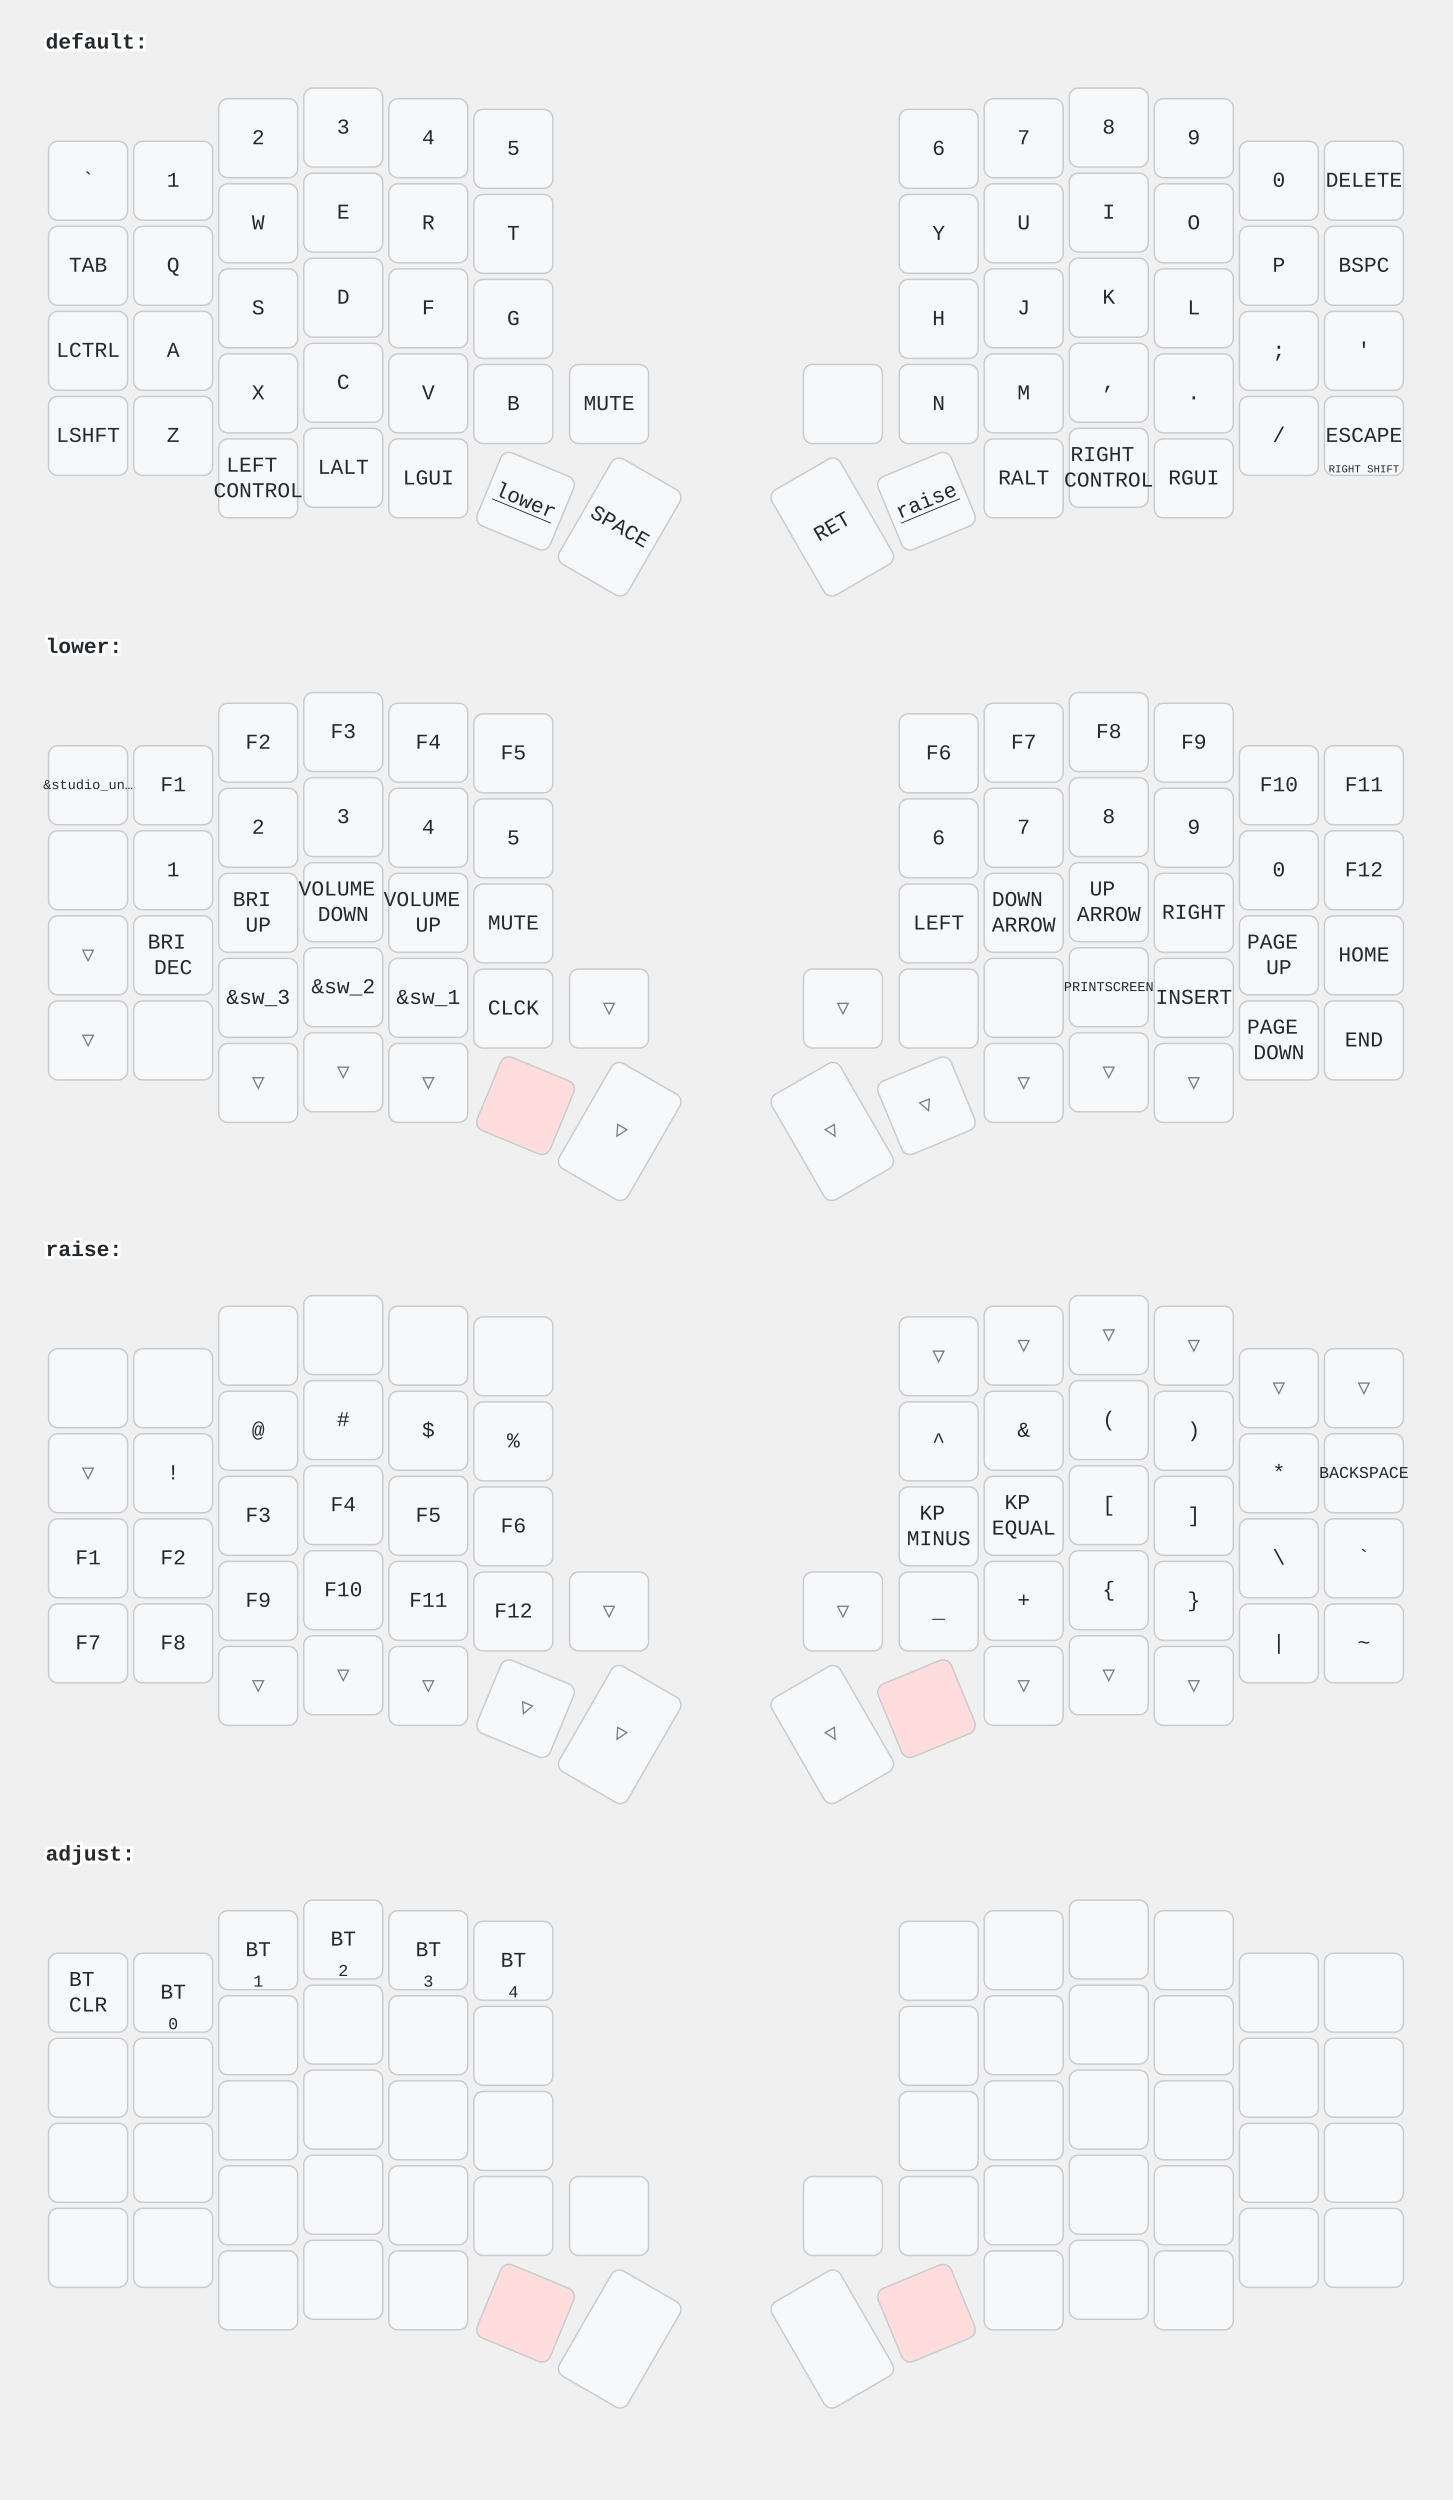
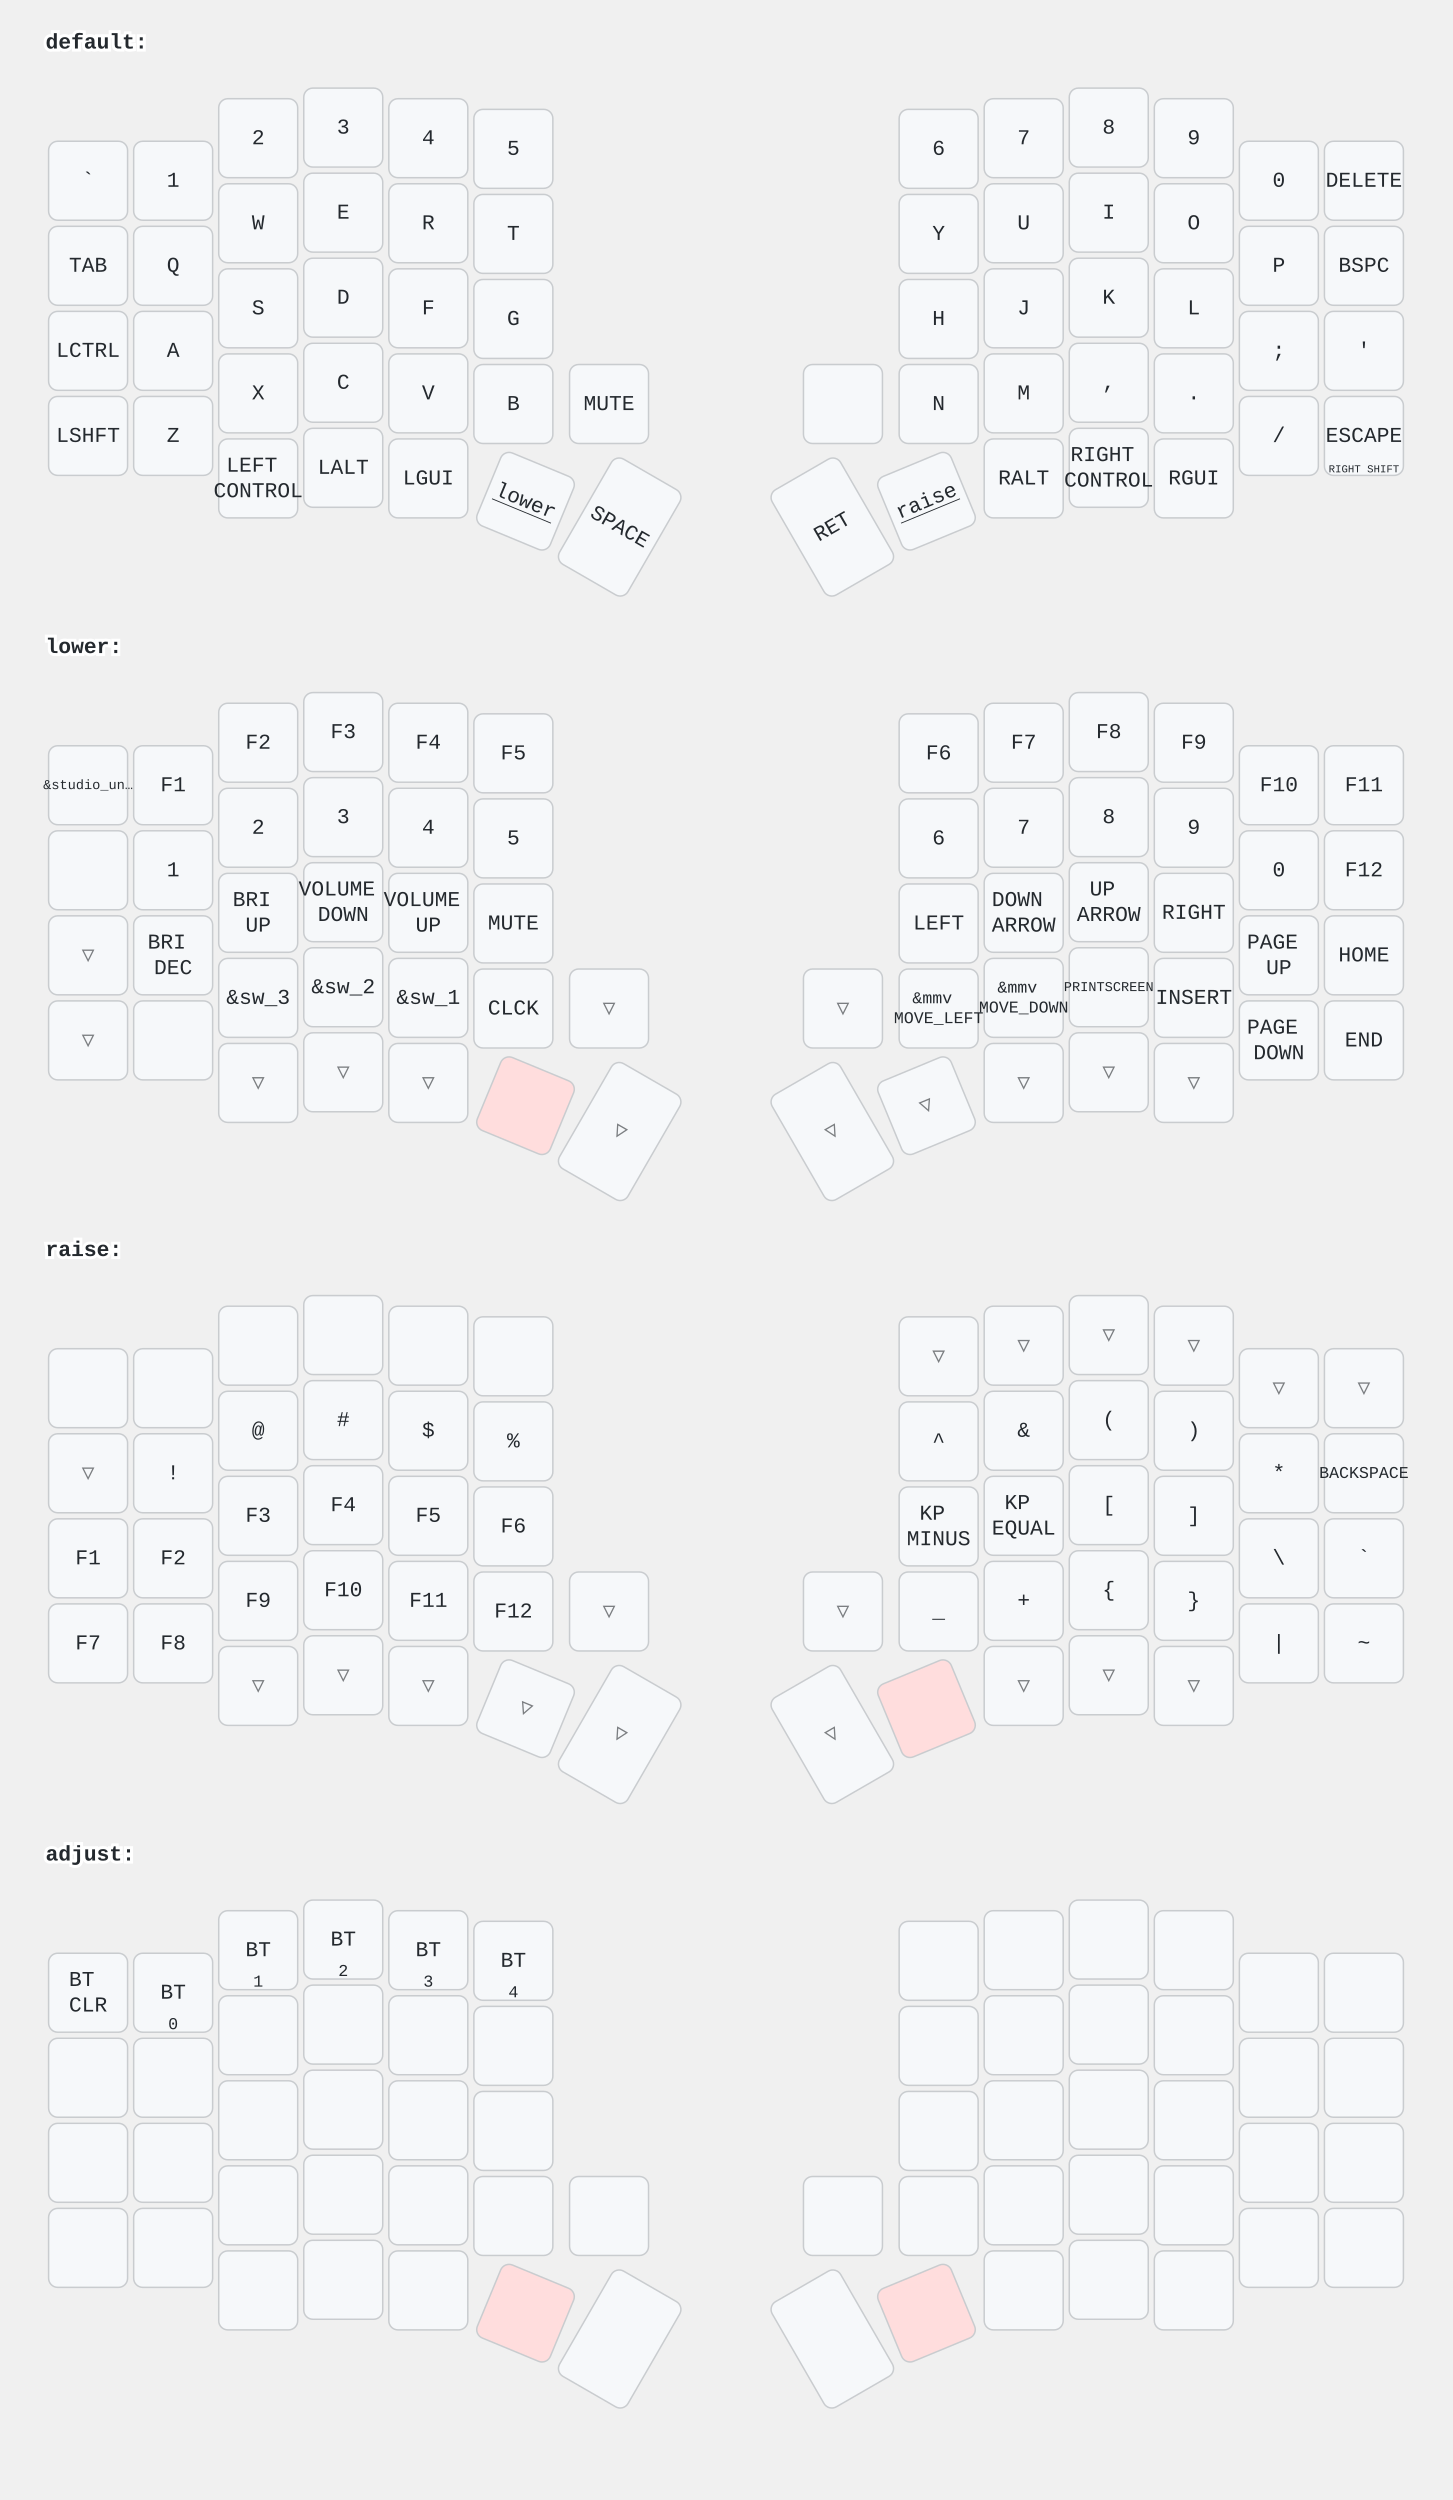
<svg xmlns="http://www.w3.org/2000/svg" width="956" height="1646" viewBox="0 0 956 1646" class="keymap">
  <style>/* inherit to force styles through use tags */
svg path {
    fill: inherit;
}

/* font and background color specifications */
svg.keymap {
    font-family: SFMono-Regular,Consolas,Liberation Mono,Menlo,monospace;
    font-size: 14px;
    font-kerning: normal;
    text-rendering: optimizeLegibility;
    fill: #24292e;
}

/* default key styling */
rect.key {
    fill: #f6f8fa;
}

rect.key, rect.combo {
    stroke: #c9cccf;
    stroke-width: 1;
}

/* default key side styling, only used is draw_key_sides is set */
rect.side {
    filter: brightness(90%);
}

/* color accent for combo boxes */
rect.combo, rect.combo-separate {
    fill: #cdf;
}

/* color accent for held keys */
rect.held, rect.combo.held {
    fill: #fdd;
}

/* color accent for ghost (optional) keys */
rect.ghost, rect.combo.ghost {
    stroke-dasharray: 4, 4;
    stroke-width: 2;
}

text {
    text-anchor: middle;
    dominant-baseline: middle;
}

/* styling for layer labels */
text.label {
    font-weight: bold;
    text-anchor: start;
    stroke: white;
    stroke-width: 4;
    paint-order: stroke;
}

/* styling for optional footer */
text.footer {
    text-anchor: end;
    dominant-baseline: auto;
    stroke: white;
    stroke-width: 4;
    paint-order: stroke;
}

/* styling for combo tap, and key non-tap label text */
text.combo, text.hold, text.shifted, text.left, text.right {
    font-size: 11px;
}

text.hold {
    text-anchor: middle;
    dominant-baseline: auto;
}

text.shifted {
    text-anchor: middle;
    dominant-baseline: hanging;
}

text.left {
    text-anchor: start;
}

text.right {
    text-anchor: end;
}

text.layer-activator {
    text-decoration: underline;
}

/* styling for hold/shifted label text in combo box */
text.combo.hold, text.combo.shifted, text.combo.left, text.combo.right {
    font-size: 8px;
}

/* lighter symbol for transparent keys */
text.trans {
    fill: #7b7e81;
}

/* styling for combo dendrons */
path.combo {
    stroke-width: 1;
    stroke: gray;
    fill: none;
}

/* Start Tabler Icons Cleanup */
/* cannot use height/width with glyphs */
.icon-tabler &gt; path {
    fill: inherit;
    stroke: inherit;
    stroke-width: 2;
}
/* hide tabler's default box */
.icon-tabler &gt; path[stroke="none"][fill="none"] {
    visibility: hidden;
}
/* End Tabler Icons Cleanup */
</style>
  <g transform="translate(30, 0)" class="layer-default">
    <text x="0" y="28" class="label" id="default">default:</text>
    <g transform="translate(0, 56)">
      <g transform="translate(28, 63)" class="key keypos-0">
        <rect rx="6" ry="6" x="-26" y="-26" width="52" height="52" class="key" />
        <text x="0" y="0" class="key tap">`</text>
      </g>
      <g transform="translate(84, 63)" class="key keypos-1">
        <rect rx="6" ry="6" x="-26" y="-26" width="52" height="52" class="key" />
        <text x="0" y="0" class="key tap">1</text>
      </g>
      <g transform="translate(140, 35)" class="key keypos-2">
        <rect rx="6" ry="6" x="-26" y="-26" width="52" height="52" class="key" />
        <text x="0" y="0" class="key tap">2</text>
      </g>
      <g transform="translate(196, 28)" class="key keypos-3">
        <rect rx="6" ry="6" x="-26" y="-26" width="52" height="52" class="key" />
        <text x="0" y="0" class="key tap">3</text>
      </g>
      <g transform="translate(252, 35)" class="key keypos-4">
        <rect rx="6" ry="6" x="-26" y="-26" width="52" height="52" class="key" />
        <text x="0" y="0" class="key tap">4</text>
      </g>
      <g transform="translate(308, 42)" class="key keypos-5">
        <rect rx="6" ry="6" x="-26" y="-26" width="52" height="52" class="key" />
        <text x="0" y="0" class="key tap">5</text>
      </g>
      <g transform="translate(588, 42)" class="key keypos-6">
        <rect rx="6" ry="6" x="-26" y="-26" width="52" height="52" class="key" />
        <text x="0" y="0" class="key tap">6</text>
      </g>
      <g transform="translate(644, 35)" class="key keypos-7">
        <rect rx="6" ry="6" x="-26" y="-26" width="52" height="52" class="key" />
        <text x="0" y="0" class="key tap">7</text>
      </g>
      <g transform="translate(700, 28)" class="key keypos-8">
        <rect rx="6" ry="6" x="-26" y="-26" width="52" height="52" class="key" />
        <text x="0" y="0" class="key tap">8</text>
      </g>
      <g transform="translate(756, 35)" class="key keypos-9">
        <rect rx="6" ry="6" x="-26" y="-26" width="52" height="52" class="key" />
        <text x="0" y="0" class="key tap">9</text>
      </g>
      <g transform="translate(812, 63)" class="key keypos-10">
        <rect rx="6" ry="6" x="-26" y="-26" width="52" height="52" class="key" />
        <text x="0" y="0" class="key tap">0</text>
      </g>
      <g transform="translate(868, 63)" class="key keypos-11">
        <rect rx="6" ry="6" x="-26" y="-26" width="52" height="52" class="key" />
        <text x="0" y="0" class="key tap">DELETE</text>
      </g>
      <g transform="translate(28, 119)" class="key keypos-12">
        <rect rx="6" ry="6" x="-26" y="-26" width="52" height="52" class="key" />
        <text x="0" y="0" class="key tap">TAB</text>
      </g>
      <g transform="translate(84, 119)" class="key keypos-13">
        <rect rx="6" ry="6" x="-26" y="-26" width="52" height="52" class="key" />
        <text x="0" y="0" class="key tap">Q</text>
      </g>
      <g transform="translate(140, 91)" class="key keypos-14">
        <rect rx="6" ry="6" x="-26" y="-26" width="52" height="52" class="key" />
        <text x="0" y="0" class="key tap">W</text>
      </g>
      <g transform="translate(196, 84)" class="key keypos-15">
        <rect rx="6" ry="6" x="-26" y="-26" width="52" height="52" class="key" />
        <text x="0" y="0" class="key tap">E</text>
      </g>
      <g transform="translate(252, 91)" class="key keypos-16">
        <rect rx="6" ry="6" x="-26" y="-26" width="52" height="52" class="key" />
        <text x="0" y="0" class="key tap">R</text>
      </g>
      <g transform="translate(308, 98)" class="key keypos-17">
        <rect rx="6" ry="6" x="-26" y="-26" width="52" height="52" class="key" />
        <text x="0" y="0" class="key tap">T</text>
      </g>
      <g transform="translate(588, 98)" class="key keypos-18">
        <rect rx="6" ry="6" x="-26" y="-26" width="52" height="52" class="key" />
        <text x="0" y="0" class="key tap">Y</text>
      </g>
      <g transform="translate(644, 91)" class="key keypos-19">
        <rect rx="6" ry="6" x="-26" y="-26" width="52" height="52" class="key" />
        <text x="0" y="0" class="key tap">U</text>
      </g>
      <g transform="translate(700, 84)" class="key keypos-20">
        <rect rx="6" ry="6" x="-26" y="-26" width="52" height="52" class="key" />
        <text x="0" y="0" class="key tap">I</text>
      </g>
      <g transform="translate(756, 91)" class="key keypos-21">
        <rect rx="6" ry="6" x="-26" y="-26" width="52" height="52" class="key" />
        <text x="0" y="0" class="key tap">O</text>
      </g>
      <g transform="translate(812, 119)" class="key keypos-22">
        <rect rx="6" ry="6" x="-26" y="-26" width="52" height="52" class="key" />
        <text x="0" y="0" class="key tap">P</text>
      </g>
      <g transform="translate(868, 119)" class="key keypos-23">
        <rect rx="6" ry="6" x="-26" y="-26" width="52" height="52" class="key" />
        <text x="0" y="0" class="key tap">BSPC</text>
      </g>
      <g transform="translate(28, 175)" class="key keypos-24">
        <rect rx="6" ry="6" x="-26" y="-26" width="52" height="52" class="key" />
        <text x="0" y="0" class="key tap">LCTRL</text>
      </g>
      <g transform="translate(84, 175)" class="key keypos-25">
        <rect rx="6" ry="6" x="-26" y="-26" width="52" height="52" class="key" />
        <text x="0" y="0" class="key tap">A</text>
      </g>
      <g transform="translate(140, 147)" class="key keypos-26">
        <rect rx="6" ry="6" x="-26" y="-26" width="52" height="52" class="key" />
        <text x="0" y="0" class="key tap">S</text>
      </g>
      <g transform="translate(196, 140)" class="key keypos-27">
        <rect rx="6" ry="6" x="-26" y="-26" width="52" height="52" class="key" />
        <text x="0" y="0" class="key tap">D</text>
      </g>
      <g transform="translate(252, 147)" class="key keypos-28">
        <rect rx="6" ry="6" x="-26" y="-26" width="52" height="52" class="key" />
        <text x="0" y="0" class="key tap">F</text>
      </g>
      <g transform="translate(308, 154)" class="key keypos-29">
        <rect rx="6" ry="6" x="-26" y="-26" width="52" height="52" class="key" />
        <text x="0" y="0" class="key tap">G</text>
      </g>
      <g transform="translate(588, 154)" class="key keypos-30">
        <rect rx="6" ry="6" x="-26" y="-26" width="52" height="52" class="key" />
        <text x="0" y="0" class="key tap">H</text>
      </g>
      <g transform="translate(644, 147)" class="key keypos-31">
        <rect rx="6" ry="6" x="-26" y="-26" width="52" height="52" class="key" />
        <text x="0" y="0" class="key tap">J</text>
      </g>
      <g transform="translate(700, 140)" class="key keypos-32">
        <rect rx="6" ry="6" x="-26" y="-26" width="52" height="52" class="key" />
        <text x="0" y="0" class="key tap">K</text>
      </g>
      <g transform="translate(756, 147)" class="key keypos-33">
        <rect rx="6" ry="6" x="-26" y="-26" width="52" height="52" class="key" />
        <text x="0" y="0" class="key tap">L</text>
      </g>
      <g transform="translate(812, 175)" class="key keypos-34">
        <rect rx="6" ry="6" x="-26" y="-26" width="52" height="52" class="key" />
        <text x="0" y="0" class="key tap">;</text>
      </g>
      <g transform="translate(868, 175)" class="key keypos-35">
        <rect rx="6" ry="6" x="-26" y="-26" width="52" height="52" class="key" />
        <text x="0" y="0" class="key tap">'</text>
      </g>
      <g transform="translate(28, 231)" class="key keypos-36">
        <rect rx="6" ry="6" x="-26" y="-26" width="52" height="52" class="key" />
        <text x="0" y="0" class="key tap">LSHFT</text>
      </g>
      <g transform="translate(84, 231)" class="key keypos-37">
        <rect rx="6" ry="6" x="-26" y="-26" width="52" height="52" class="key" />
        <text x="0" y="0" class="key tap">Z</text>
      </g>
      <g transform="translate(140, 203)" class="key keypos-38">
        <rect rx="6" ry="6" x="-26" y="-26" width="52" height="52" class="key" />
        <text x="0" y="0" class="key tap">X</text>
      </g>
      <g transform="translate(196, 196)" class="key keypos-39">
        <rect rx="6" ry="6" x="-26" y="-26" width="52" height="52" class="key" />
        <text x="0" y="0" class="key tap">C</text>
      </g>
      <g transform="translate(252, 203)" class="key keypos-40">
        <rect rx="6" ry="6" x="-26" y="-26" width="52" height="52" class="key" />
        <text x="0" y="0" class="key tap">V</text>
      </g>
      <g transform="translate(308, 210)" class="key keypos-41">
        <rect rx="6" ry="6" x="-26" y="-26" width="52" height="52" class="key" />
        <text x="0" y="0" class="key tap">B</text>
      </g>
      <g transform="translate(371, 210)" class="key keypos-42">
        <rect rx="6" ry="6" x="-26" y="-26" width="52" height="52" class="key" />
        <text x="0" y="0" class="key tap">MUTE</text>
      </g>
      <g transform="translate(525, 210)" class="key keypos-43">
        <rect rx="6" ry="6" x="-26" y="-26" width="52" height="52" class="key" />
      </g>
      <g transform="translate(588, 210)" class="key keypos-44">
        <rect rx="6" ry="6" x="-26" y="-26" width="52" height="52" class="key" />
        <text x="0" y="0" class="key tap">N</text>
      </g>
      <g transform="translate(644, 203)" class="key keypos-45">
        <rect rx="6" ry="6" x="-26" y="-26" width="52" height="52" class="key" />
        <text x="0" y="0" class="key tap">M</text>
      </g>
      <g transform="translate(700, 196)" class="key keypos-46">
        <rect rx="6" ry="6" x="-26" y="-26" width="52" height="52" class="key" />
        <text x="0" y="0" class="key tap">,</text>
      </g>
      <g transform="translate(756, 203)" class="key keypos-47">
        <rect rx="6" ry="6" x="-26" y="-26" width="52" height="52" class="key" />
        <text x="0" y="0" class="key tap">.</text>
      </g>
      <g transform="translate(812, 231)" class="key keypos-48">
        <rect rx="6" ry="6" x="-26" y="-26" width="52" height="52" class="key" />
        <text x="0" y="0" class="key tap">/</text>
      </g>
      <g transform="translate(868, 231)" class="key keypos-49">
        <rect rx="6" ry="6" x="-26" y="-26" width="52" height="52" class="key" />
        <text x="0" y="0" class="key tap">ESCAPE</text>
        <text x="0" y="24" class="key hold">
          <tspan style="font-size: 64%">RIGHT SHIFT</tspan>
        </text>
      </g>
      <g transform="translate(140, 259)" class="key keypos-50">
        <rect rx="6" ry="6" x="-26" y="-26" width="52" height="52" class="key" />
        <text x="0" y="0" class="key tap">
          <tspan x="0" dy="-0.6em">LEFT</tspan>
          <tspan x="0" dy="1.2em">CONTROL</tspan>
        </text>
      </g>
      <g transform="translate(196, 252)" class="key keypos-51">
        <rect rx="6" ry="6" x="-26" y="-26" width="52" height="52" class="key" />
        <text x="0" y="0" class="key tap">LALT</text>
      </g>
      <g transform="translate(252, 259)" class="key keypos-52">
        <rect rx="6" ry="6" x="-26" y="-26" width="52" height="52" class="key" />
        <text x="0" y="0" class="key tap">LGUI</text>
      </g>
      <g transform="translate(316, 274) rotate(22.5)" class="key keypos-53">
        <rect rx="6" ry="6" x="-26" y="-26" width="52" height="52" class="key" />
        <a href="#lower">
          <text x="0" y="0" class="key tap layer-activator">lower</text>
        </a>
      </g>
      <g transform="translate(378, 291) rotate(30.0)" class="key keypos-54">
        <rect rx="6" ry="6" x="-26" y="-40" width="52" height="80" class="key" />
        <text x="0" y="0" class="key tap">SPACE</text>
      </g>
      <g transform="translate(518, 291) rotate(-30.0)" class="key keypos-55">
        <rect rx="6" ry="6" x="-26" y="-40" width="52" height="80" class="key" />
        <text x="0" y="0" class="key tap">RET</text>
      </g>
      <g transform="translate(580, 274) rotate(-22.5)" class="key keypos-56">
        <rect rx="6" ry="6" x="-26" y="-26" width="52" height="52" class="key" />
        <a href="#raise">
          <text x="0" y="0" class="key tap layer-activator">raise</text>
        </a>
      </g>
      <g transform="translate(644, 259)" class="key keypos-57">
        <rect rx="6" ry="6" x="-26" y="-26" width="52" height="52" class="key" />
        <text x="0" y="0" class="key tap">RALT</text>
      </g>
      <g transform="translate(700, 252)" class="key keypos-58">
        <rect rx="6" ry="6" x="-26" y="-26" width="52" height="52" class="key" />
        <text x="0" y="0" class="key tap">
          <tspan x="0" dy="-0.6em">RIGHT</tspan>
          <tspan x="0" dy="1.2em">CONTROL</tspan>
        </text>
      </g>
      <g transform="translate(756, 259)" class="key keypos-59">
        <rect rx="6" ry="6" x="-26" y="-26" width="52" height="52" class="key" />
        <text x="0" y="0" class="key tap">RGUI</text>
      </g>
    </g>
  </g>
  <g transform="translate(30, 398)" class="layer-lower">
    <text x="0" y="28" class="label" id="lower">lower:</text>
    <g transform="translate(0, 56)">
      <g transform="translate(28, 63)" class="key keypos-0">
        <rect rx="6" ry="6" x="-26" y="-26" width="52" height="52" class="key" />
        <text x="0" y="0" class="key tap">
          <tspan style="font-size: 64%">&amp;studio_un…</tspan>
        </text>
      </g>
      <g transform="translate(84, 63)" class="key keypos-1">
        <rect rx="6" ry="6" x="-26" y="-26" width="52" height="52" class="key" />
        <text x="0" y="0" class="key tap">F1</text>
      </g>
      <g transform="translate(140, 35)" class="key keypos-2">
        <rect rx="6" ry="6" x="-26" y="-26" width="52" height="52" class="key" />
        <text x="0" y="0" class="key tap">F2</text>
      </g>
      <g transform="translate(196, 28)" class="key keypos-3">
        <rect rx="6" ry="6" x="-26" y="-26" width="52" height="52" class="key" />
        <text x="0" y="0" class="key tap">F3</text>
      </g>
      <g transform="translate(252, 35)" class="key keypos-4">
        <rect rx="6" ry="6" x="-26" y="-26" width="52" height="52" class="key" />
        <text x="0" y="0" class="key tap">F4</text>
      </g>
      <g transform="translate(308, 42)" class="key keypos-5">
        <rect rx="6" ry="6" x="-26" y="-26" width="52" height="52" class="key" />
        <text x="0" y="0" class="key tap">F5</text>
      </g>
      <g transform="translate(588, 42)" class="key keypos-6">
        <rect rx="6" ry="6" x="-26" y="-26" width="52" height="52" class="key" />
        <text x="0" y="0" class="key tap">F6</text>
      </g>
      <g transform="translate(644, 35)" class="key keypos-7">
        <rect rx="6" ry="6" x="-26" y="-26" width="52" height="52" class="key" />
        <text x="0" y="0" class="key tap">F7</text>
      </g>
      <g transform="translate(700, 28)" class="key keypos-8">
        <rect rx="6" ry="6" x="-26" y="-26" width="52" height="52" class="key" />
        <text x="0" y="0" class="key tap">F8</text>
      </g>
      <g transform="translate(756, 35)" class="key keypos-9">
        <rect rx="6" ry="6" x="-26" y="-26" width="52" height="52" class="key" />
        <text x="0" y="0" class="key tap">F9</text>
      </g>
      <g transform="translate(812, 63)" class="key keypos-10">
        <rect rx="6" ry="6" x="-26" y="-26" width="52" height="52" class="key" />
        <text x="0" y="0" class="key tap">F10</text>
      </g>
      <g transform="translate(868, 63)" class="key keypos-11">
        <rect rx="6" ry="6" x="-26" y="-26" width="52" height="52" class="key" />
        <text x="0" y="0" class="key tap">F11</text>
      </g>
      <g transform="translate(28, 119)" class="key keypos-12">
        <rect rx="6" ry="6" x="-26" y="-26" width="52" height="52" class="key" />
      </g>
      <g transform="translate(84, 119)" class="key keypos-13">
        <rect rx="6" ry="6" x="-26" y="-26" width="52" height="52" class="key" />
        <text x="0" y="0" class="key tap">1</text>
      </g>
      <g transform="translate(140, 91)" class="key keypos-14">
        <rect rx="6" ry="6" x="-26" y="-26" width="52" height="52" class="key" />
        <text x="0" y="0" class="key tap">2</text>
      </g>
      <g transform="translate(196, 84)" class="key keypos-15">
        <rect rx="6" ry="6" x="-26" y="-26" width="52" height="52" class="key" />
        <text x="0" y="0" class="key tap">3</text>
      </g>
      <g transform="translate(252, 91)" class="key keypos-16">
        <rect rx="6" ry="6" x="-26" y="-26" width="52" height="52" class="key" />
        <text x="0" y="0" class="key tap">4</text>
      </g>
      <g transform="translate(308, 98)" class="key keypos-17">
        <rect rx="6" ry="6" x="-26" y="-26" width="52" height="52" class="key" />
        <text x="0" y="0" class="key tap">5</text>
      </g>
      <g transform="translate(588, 98)" class="key keypos-18">
        <rect rx="6" ry="6" x="-26" y="-26" width="52" height="52" class="key" />
        <text x="0" y="0" class="key tap">6</text>
      </g>
      <g transform="translate(644, 91)" class="key keypos-19">
        <rect rx="6" ry="6" x="-26" y="-26" width="52" height="52" class="key" />
        <text x="0" y="0" class="key tap">7</text>
      </g>
      <g transform="translate(700, 84)" class="key keypos-20">
        <rect rx="6" ry="6" x="-26" y="-26" width="52" height="52" class="key" />
        <text x="0" y="0" class="key tap">8</text>
      </g>
      <g transform="translate(756, 91)" class="key keypos-21">
        <rect rx="6" ry="6" x="-26" y="-26" width="52" height="52" class="key" />
        <text x="0" y="0" class="key tap">9</text>
      </g>
      <g transform="translate(812, 119)" class="key keypos-22">
        <rect rx="6" ry="6" x="-26" y="-26" width="52" height="52" class="key" />
        <text x="0" y="0" class="key tap">0</text>
      </g>
      <g transform="translate(868, 119)" class="key keypos-23">
        <rect rx="6" ry="6" x="-26" y="-26" width="52" height="52" class="key" />
        <text x="0" y="0" class="key tap">F12</text>
      </g>
      <g transform="translate(28, 175)" class="key trans keypos-24">
        <rect rx="6" ry="6" x="-26" y="-26" width="52" height="52" class="key trans" />
        <text x="0" y="0" class="key trans tap">▽</text>
      </g>
      <g transform="translate(84, 175)" class="key keypos-25">
        <rect rx="6" ry="6" x="-26" y="-26" width="52" height="52" class="key" />
        <text x="0" y="0" class="key tap">
          <tspan x="0" dy="-0.6em">BRI</tspan>
          <tspan x="0" dy="1.2em">DEC</tspan>
        </text>
      </g>
      <g transform="translate(140, 147)" class="key keypos-26">
        <rect rx="6" ry="6" x="-26" y="-26" width="52" height="52" class="key" />
        <text x="0" y="0" class="key tap">
          <tspan x="0" dy="-0.6em">BRI</tspan>
          <tspan x="0" dy="1.2em">UP</tspan>
        </text>
      </g>
      <g transform="translate(196, 140)" class="key keypos-27">
        <rect rx="6" ry="6" x="-26" y="-26" width="52" height="52" class="key" />
        <text x="0" y="0" class="key tap">
          <tspan x="0" dy="-0.6em">VOLUME</tspan>
          <tspan x="0" dy="1.2em">DOWN</tspan>
        </text>
      </g>
      <g transform="translate(252, 147)" class="key keypos-28">
        <rect rx="6" ry="6" x="-26" y="-26" width="52" height="52" class="key" />
        <text x="0" y="0" class="key tap">
          <tspan x="0" dy="-0.6em">VOLUME</tspan>
          <tspan x="0" dy="1.2em">UP</tspan>
        </text>
      </g>
      <g transform="translate(308, 154)" class="key keypos-29">
        <rect rx="6" ry="6" x="-26" y="-26" width="52" height="52" class="key" />
        <text x="0" y="0" class="key tap">MUTE</text>
      </g>
      <g transform="translate(588, 154)" class="key keypos-30">
        <rect rx="6" ry="6" x="-26" y="-26" width="52" height="52" class="key" />
        <text x="0" y="0" class="key tap">LEFT</text>
      </g>
      <g transform="translate(644, 147)" class="key keypos-31">
        <rect rx="6" ry="6" x="-26" y="-26" width="52" height="52" class="key" />
        <text x="0" y="0" class="key tap">
          <tspan x="0" dy="-0.6em">DOWN</tspan>
          <tspan x="0" dy="1.2em">ARROW</tspan>
        </text>
      </g>
      <g transform="translate(700, 140)" class="key keypos-32">
        <rect rx="6" ry="6" x="-26" y="-26" width="52" height="52" class="key" />
        <text x="0" y="0" class="key tap">
          <tspan x="0" dy="-0.6em">UP</tspan>
          <tspan x="0" dy="1.2em">ARROW</tspan>
        </text>
      </g>
      <g transform="translate(756, 147)" class="key keypos-33">
        <rect rx="6" ry="6" x="-26" y="-26" width="52" height="52" class="key" />
        <text x="0" y="0" class="key tap">RIGHT</text>
      </g>
      <g transform="translate(812, 175)" class="key keypos-34">
        <rect rx="6" ry="6" x="-26" y="-26" width="52" height="52" class="key" />
        <text x="0" y="0" class="key tap">
          <tspan x="0" dy="-0.6em">PAGE</tspan>
          <tspan x="0" dy="1.2em">UP</tspan>
        </text>
      </g>
      <g transform="translate(868, 175)" class="key keypos-35">
        <rect rx="6" ry="6" x="-26" y="-26" width="52" height="52" class="key" />
        <text x="0" y="0" class="key tap">HOME</text>
      </g>
      <g transform="translate(28, 231)" class="key trans keypos-36">
        <rect rx="6" ry="6" x="-26" y="-26" width="52" height="52" class="key trans" />
        <text x="0" y="0" class="key trans tap">▽</text>
      </g>
      <g transform="translate(84, 231)" class="key keypos-37">
        <rect rx="6" ry="6" x="-26" y="-26" width="52" height="52" class="key" />
      </g>
      <g transform="translate(140, 203)" class="key keypos-38">
        <rect rx="6" ry="6" x="-26" y="-26" width="52" height="52" class="key" />
        <text x="0" y="0" class="key tap">&amp;sw_3</text>
      </g>
      <g transform="translate(196, 196)" class="key keypos-39">
        <rect rx="6" ry="6" x="-26" y="-26" width="52" height="52" class="key" />
        <text x="0" y="0" class="key tap">&amp;sw_2</text>
      </g>
      <g transform="translate(252, 203)" class="key keypos-40">
        <rect rx="6" ry="6" x="-26" y="-26" width="52" height="52" class="key" />
        <text x="0" y="0" class="key tap">&amp;sw_1</text>
      </g>
      <g transform="translate(308, 210)" class="key keypos-41">
        <rect rx="6" ry="6" x="-26" y="-26" width="52" height="52" class="key" />
        <text x="0" y="0" class="key tap">CLCK</text>
      </g>
      <g transform="translate(371, 210)" class="key trans keypos-42">
        <rect rx="6" ry="6" x="-26" y="-26" width="52" height="52" class="key trans" />
        <text x="0" y="0" class="key trans tap">▽</text>
      </g>
      <g transform="translate(525, 210)" class="key trans keypos-43">
        <rect rx="6" ry="6" x="-26" y="-26" width="52" height="52" class="key trans" />
        <text x="0" y="0" class="key trans tap">▽</text>
      </g>
      <g transform="translate(588, 210)" class="key keypos-44">
        <rect rx="6" ry="6" x="-26" y="-26" width="52" height="52" class="key" />
+         <text x="0" y="0" class="key tap">
+           <tspan x="0" dy="-0.6em" style="font-size: 78%">&amp;mmv</tspan>
+           <tspan x="0" dy="1.2em" style="font-size: 78%">MOVE_LEFT</tspan>
+         </text>
      </g>
      <g transform="translate(644, 203)" class="key keypos-45">
        <rect rx="6" ry="6" x="-26" y="-26" width="52" height="52" class="key" />
+         <text x="0" y="0" class="key tap">
+           <tspan x="0" dy="-0.6em" style="font-size: 78%">&amp;mmv</tspan>
+           <tspan x="0" dy="1.2em" style="font-size: 78%">MOVE_DOWN</tspan>
+         </text>
      </g>
      <g transform="translate(700, 196)" class="key keypos-46">
        <rect rx="6" ry="6" x="-26" y="-26" width="52" height="52" class="key" />
        <text x="0" y="0" class="key tap">
          <tspan style="font-size: 64%">PRINTSCREEN</tspan>
        </text>
      </g>
      <g transform="translate(756, 203)" class="key keypos-47">
        <rect rx="6" ry="6" x="-26" y="-26" width="52" height="52" class="key" />
        <text x="0" y="0" class="key tap">INSERT</text>
      </g>
      <g transform="translate(812, 231)" class="key keypos-48">
        <rect rx="6" ry="6" x="-26" y="-26" width="52" height="52" class="key" />
        <text x="0" y="0" class="key tap">
          <tspan x="0" dy="-0.6em">PAGE</tspan>
          <tspan x="0" dy="1.2em">DOWN</tspan>
        </text>
      </g>
      <g transform="translate(868, 231)" class="key keypos-49">
        <rect rx="6" ry="6" x="-26" y="-26" width="52" height="52" class="key" />
        <text x="0" y="0" class="key tap">END</text>
      </g>
      <g transform="translate(140, 259)" class="key trans keypos-50">
        <rect rx="6" ry="6" x="-26" y="-26" width="52" height="52" class="key trans" />
        <text x="0" y="0" class="key trans tap">▽</text>
      </g>
      <g transform="translate(196, 252)" class="key trans keypos-51">
        <rect rx="6" ry="6" x="-26" y="-26" width="52" height="52" class="key trans" />
        <text x="0" y="0" class="key trans tap">▽</text>
      </g>
      <g transform="translate(252, 259)" class="key trans keypos-52">
        <rect rx="6" ry="6" x="-26" y="-26" width="52" height="52" class="key trans" />
        <text x="0" y="0" class="key trans tap">▽</text>
      </g>
      <g transform="translate(316, 274) rotate(22.5)" class="key held keypos-53">
        <rect rx="6" ry="6" x="-26" y="-26" width="52" height="52" class="key held" />
      </g>
      <g transform="translate(378, 291) rotate(30.0)" class="key trans keypos-54">
        <rect rx="6" ry="6" x="-26" y="-40" width="52" height="80" class="key trans" />
        <text x="0" y="0" class="key trans tap">▽</text>
      </g>
      <g transform="translate(518, 291) rotate(-30.0)" class="key trans keypos-55">
        <rect rx="6" ry="6" x="-26" y="-40" width="52" height="80" class="key trans" />
        <text x="0" y="0" class="key trans tap">▽</text>
      </g>
      <g transform="translate(580, 274) rotate(-22.5)" class="key trans keypos-56">
        <rect rx="6" ry="6" x="-26" y="-26" width="52" height="52" class="key trans" />
        <text x="0" y="0" class="key trans tap">▽</text>
      </g>
      <g transform="translate(644, 259)" class="key trans keypos-57">
        <rect rx="6" ry="6" x="-26" y="-26" width="52" height="52" class="key trans" />
        <text x="0" y="0" class="key trans tap">▽</text>
      </g>
      <g transform="translate(700, 252)" class="key trans keypos-58">
        <rect rx="6" ry="6" x="-26" y="-26" width="52" height="52" class="key trans" />
        <text x="0" y="0" class="key trans tap">▽</text>
      </g>
      <g transform="translate(756, 259)" class="key trans keypos-59">
        <rect rx="6" ry="6" x="-26" y="-26" width="52" height="52" class="key trans" />
        <text x="0" y="0" class="key trans tap">▽</text>
      </g>
    </g>
  </g>
  <g transform="translate(30, 795)" class="layer-raise">
    <text x="0" y="28" class="label" id="raise">raise:</text>
    <g transform="translate(0, 56)">
      <g transform="translate(28, 63)" class="key keypos-0">
        <rect rx="6" ry="6" x="-26" y="-26" width="52" height="52" class="key" />
      </g>
      <g transform="translate(84, 63)" class="key keypos-1">
        <rect rx="6" ry="6" x="-26" y="-26" width="52" height="52" class="key" />
      </g>
      <g transform="translate(140, 35)" class="key keypos-2">
        <rect rx="6" ry="6" x="-26" y="-26" width="52" height="52" class="key" />
      </g>
      <g transform="translate(196, 28)" class="key keypos-3">
        <rect rx="6" ry="6" x="-26" y="-26" width="52" height="52" class="key" />
      </g>
      <g transform="translate(252, 35)" class="key keypos-4">
        <rect rx="6" ry="6" x="-26" y="-26" width="52" height="52" class="key" />
      </g>
      <g transform="translate(308, 42)" class="key keypos-5">
        <rect rx="6" ry="6" x="-26" y="-26" width="52" height="52" class="key" />
      </g>
      <g transform="translate(588, 42)" class="key trans keypos-6">
        <rect rx="6" ry="6" x="-26" y="-26" width="52" height="52" class="key trans" />
        <text x="0" y="0" class="key trans tap">▽</text>
      </g>
      <g transform="translate(644, 35)" class="key trans keypos-7">
        <rect rx="6" ry="6" x="-26" y="-26" width="52" height="52" class="key trans" />
        <text x="0" y="0" class="key trans tap">▽</text>
      </g>
      <g transform="translate(700, 28)" class="key trans keypos-8">
        <rect rx="6" ry="6" x="-26" y="-26" width="52" height="52" class="key trans" />
        <text x="0" y="0" class="key trans tap">▽</text>
      </g>
      <g transform="translate(756, 35)" class="key trans keypos-9">
        <rect rx="6" ry="6" x="-26" y="-26" width="52" height="52" class="key trans" />
        <text x="0" y="0" class="key trans tap">▽</text>
      </g>
      <g transform="translate(812, 63)" class="key trans keypos-10">
        <rect rx="6" ry="6" x="-26" y="-26" width="52" height="52" class="key trans" />
        <text x="0" y="0" class="key trans tap">▽</text>
      </g>
      <g transform="translate(868, 63)" class="key trans keypos-11">
        <rect rx="6" ry="6" x="-26" y="-26" width="52" height="52" class="key trans" />
        <text x="0" y="0" class="key trans tap">▽</text>
      </g>
      <g transform="translate(28, 119)" class="key trans keypos-12">
        <rect rx="6" ry="6" x="-26" y="-26" width="52" height="52" class="key trans" />
        <text x="0" y="0" class="key trans tap">▽</text>
      </g>
      <g transform="translate(84, 119)" class="key keypos-13">
        <rect rx="6" ry="6" x="-26" y="-26" width="52" height="52" class="key" />
        <text x="0" y="0" class="key tap">!</text>
      </g>
      <g transform="translate(140, 91)" class="key keypos-14">
        <rect rx="6" ry="6" x="-26" y="-26" width="52" height="52" class="key" />
        <text x="0" y="0" class="key tap">@</text>
      </g>
      <g transform="translate(196, 84)" class="key keypos-15">
        <rect rx="6" ry="6" x="-26" y="-26" width="52" height="52" class="key" />
        <text x="0" y="0" class="key tap">#</text>
      </g>
      <g transform="translate(252, 91)" class="key keypos-16">
        <rect rx="6" ry="6" x="-26" y="-26" width="52" height="52" class="key" />
        <text x="0" y="0" class="key tap">$</text>
      </g>
      <g transform="translate(308, 98)" class="key keypos-17">
        <rect rx="6" ry="6" x="-26" y="-26" width="52" height="52" class="key" />
        <text x="0" y="0" class="key tap">%</text>
      </g>
      <g transform="translate(588, 98)" class="key keypos-18">
        <rect rx="6" ry="6" x="-26" y="-26" width="52" height="52" class="key" />
        <text x="0" y="0" class="key tap">^</text>
      </g>
      <g transform="translate(644, 91)" class="key keypos-19">
        <rect rx="6" ry="6" x="-26" y="-26" width="52" height="52" class="key" />
        <text x="0" y="0" class="key tap">&amp;</text>
      </g>
      <g transform="translate(700, 84)" class="key keypos-20">
        <rect rx="6" ry="6" x="-26" y="-26" width="52" height="52" class="key" />
        <text x="0" y="0" class="key tap">(</text>
      </g>
      <g transform="translate(756, 91)" class="key keypos-21">
        <rect rx="6" ry="6" x="-26" y="-26" width="52" height="52" class="key" />
        <text x="0" y="0" class="key tap">)</text>
      </g>
      <g transform="translate(812, 119)" class="key keypos-22">
        <rect rx="6" ry="6" x="-26" y="-26" width="52" height="52" class="key" />
        <text x="0" y="0" class="key tap">*</text>
      </g>
      <g transform="translate(868, 119)" class="key keypos-23">
        <rect rx="6" ry="6" x="-26" y="-26" width="52" height="52" class="key" />
        <text x="0" y="0" class="key tap">
          <tspan style="font-size: 78%">BACKSPACE</tspan>
        </text>
      </g>
      <g transform="translate(28, 175)" class="key keypos-24">
        <rect rx="6" ry="6" x="-26" y="-26" width="52" height="52" class="key" />
        <text x="0" y="0" class="key tap">F1</text>
      </g>
      <g transform="translate(84, 175)" class="key keypos-25">
        <rect rx="6" ry="6" x="-26" y="-26" width="52" height="52" class="key" />
        <text x="0" y="0" class="key tap">F2</text>
      </g>
      <g transform="translate(140, 147)" class="key keypos-26">
        <rect rx="6" ry="6" x="-26" y="-26" width="52" height="52" class="key" />
        <text x="0" y="0" class="key tap">F3</text>
      </g>
      <g transform="translate(196, 140)" class="key keypos-27">
        <rect rx="6" ry="6" x="-26" y="-26" width="52" height="52" class="key" />
        <text x="0" y="0" class="key tap">F4</text>
      </g>
      <g transform="translate(252, 147)" class="key keypos-28">
        <rect rx="6" ry="6" x="-26" y="-26" width="52" height="52" class="key" />
        <text x="0" y="0" class="key tap">F5</text>
      </g>
      <g transform="translate(308, 154)" class="key keypos-29">
        <rect rx="6" ry="6" x="-26" y="-26" width="52" height="52" class="key" />
        <text x="0" y="0" class="key tap">F6</text>
      </g>
      <g transform="translate(588, 154)" class="key keypos-30">
        <rect rx="6" ry="6" x="-26" y="-26" width="52" height="52" class="key" />
        <text x="0" y="0" class="key tap">
          <tspan x="0" dy="-0.6em">KP</tspan>
          <tspan x="0" dy="1.2em">MINUS</tspan>
        </text>
      </g>
      <g transform="translate(644, 147)" class="key keypos-31">
        <rect rx="6" ry="6" x="-26" y="-26" width="52" height="52" class="key" />
        <text x="0" y="0" class="key tap">
          <tspan x="0" dy="-0.6em">KP</tspan>
          <tspan x="0" dy="1.2em">EQUAL</tspan>
        </text>
      </g>
      <g transform="translate(700, 140)" class="key keypos-32">
        <rect rx="6" ry="6" x="-26" y="-26" width="52" height="52" class="key" />
        <text x="0" y="0" class="key tap">[</text>
      </g>
      <g transform="translate(756, 147)" class="key keypos-33">
        <rect rx="6" ry="6" x="-26" y="-26" width="52" height="52" class="key" />
        <text x="0" y="0" class="key tap">]</text>
      </g>
      <g transform="translate(812, 175)" class="key keypos-34">
        <rect rx="6" ry="6" x="-26" y="-26" width="52" height="52" class="key" />
        <text x="0" y="0" class="key tap">\</text>
      </g>
      <g transform="translate(868, 175)" class="key keypos-35">
        <rect rx="6" ry="6" x="-26" y="-26" width="52" height="52" class="key" />
        <text x="0" y="0" class="key tap">`</text>
      </g>
      <g transform="translate(28, 231)" class="key keypos-36">
        <rect rx="6" ry="6" x="-26" y="-26" width="52" height="52" class="key" />
        <text x="0" y="0" class="key tap">F7</text>
      </g>
      <g transform="translate(84, 231)" class="key keypos-37">
        <rect rx="6" ry="6" x="-26" y="-26" width="52" height="52" class="key" />
        <text x="0" y="0" class="key tap">F8</text>
      </g>
      <g transform="translate(140, 203)" class="key keypos-38">
        <rect rx="6" ry="6" x="-26" y="-26" width="52" height="52" class="key" />
        <text x="0" y="0" class="key tap">F9</text>
      </g>
      <g transform="translate(196, 196)" class="key keypos-39">
        <rect rx="6" ry="6" x="-26" y="-26" width="52" height="52" class="key" />
        <text x="0" y="0" class="key tap">F10</text>
      </g>
      <g transform="translate(252, 203)" class="key keypos-40">
        <rect rx="6" ry="6" x="-26" y="-26" width="52" height="52" class="key" />
        <text x="0" y="0" class="key tap">F11</text>
      </g>
      <g transform="translate(308, 210)" class="key keypos-41">
        <rect rx="6" ry="6" x="-26" y="-26" width="52" height="52" class="key" />
        <text x="0" y="0" class="key tap">F12</text>
      </g>
      <g transform="translate(371, 210)" class="key trans keypos-42">
        <rect rx="6" ry="6" x="-26" y="-26" width="52" height="52" class="key trans" />
        <text x="0" y="0" class="key trans tap">▽</text>
      </g>
      <g transform="translate(525, 210)" class="key trans keypos-43">
        <rect rx="6" ry="6" x="-26" y="-26" width="52" height="52" class="key trans" />
        <text x="0" y="0" class="key trans tap">▽</text>
      </g>
      <g transform="translate(588, 210)" class="key keypos-44">
        <rect rx="6" ry="6" x="-26" y="-26" width="52" height="52" class="key" />
        <text x="0" y="0" class="key tap">_</text>
      </g>
      <g transform="translate(644, 203)" class="key keypos-45">
        <rect rx="6" ry="6" x="-26" y="-26" width="52" height="52" class="key" />
        <text x="0" y="0" class="key tap">+</text>
      </g>
      <g transform="translate(700, 196)" class="key keypos-46">
        <rect rx="6" ry="6" x="-26" y="-26" width="52" height="52" class="key" />
        <text x="0" y="0" class="key tap">{</text>
      </g>
      <g transform="translate(756, 203)" class="key keypos-47">
        <rect rx="6" ry="6" x="-26" y="-26" width="52" height="52" class="key" />
        <text x="0" y="0" class="key tap">}</text>
      </g>
      <g transform="translate(812, 231)" class="key keypos-48">
        <rect rx="6" ry="6" x="-26" y="-26" width="52" height="52" class="key" />
        <text x="0" y="0" class="key tap">|</text>
      </g>
      <g transform="translate(868, 231)" class="key keypos-49">
        <rect rx="6" ry="6" x="-26" y="-26" width="52" height="52" class="key" />
        <text x="0" y="0" class="key tap">~</text>
      </g>
      <g transform="translate(140, 259)" class="key trans keypos-50">
        <rect rx="6" ry="6" x="-26" y="-26" width="52" height="52" class="key trans" />
        <text x="0" y="0" class="key trans tap">▽</text>
      </g>
      <g transform="translate(196, 252)" class="key trans keypos-51">
        <rect rx="6" ry="6" x="-26" y="-26" width="52" height="52" class="key trans" />
        <text x="0" y="0" class="key trans tap">▽</text>
      </g>
      <g transform="translate(252, 259)" class="key trans keypos-52">
        <rect rx="6" ry="6" x="-26" y="-26" width="52" height="52" class="key trans" />
        <text x="0" y="0" class="key trans tap">▽</text>
      </g>
      <g transform="translate(316, 274) rotate(22.5)" class="key trans keypos-53">
        <rect rx="6" ry="6" x="-26" y="-26" width="52" height="52" class="key trans" />
        <text x="0" y="0" class="key trans tap">▽</text>
      </g>
      <g transform="translate(378, 291) rotate(30.0)" class="key trans keypos-54">
        <rect rx="6" ry="6" x="-26" y="-40" width="52" height="80" class="key trans" />
        <text x="0" y="0" class="key trans tap">▽</text>
      </g>
      <g transform="translate(518, 291) rotate(-30.0)" class="key trans keypos-55">
        <rect rx="6" ry="6" x="-26" y="-40" width="52" height="80" class="key trans" />
        <text x="0" y="0" class="key trans tap">▽</text>
      </g>
      <g transform="translate(580, 274) rotate(-22.5)" class="key held keypos-56">
        <rect rx="6" ry="6" x="-26" y="-26" width="52" height="52" class="key held" />
      </g>
      <g transform="translate(644, 259)" class="key trans keypos-57">
        <rect rx="6" ry="6" x="-26" y="-26" width="52" height="52" class="key trans" />
        <text x="0" y="0" class="key trans tap">▽</text>
      </g>
      <g transform="translate(700, 252)" class="key trans keypos-58">
        <rect rx="6" ry="6" x="-26" y="-26" width="52" height="52" class="key trans" />
        <text x="0" y="0" class="key trans tap">▽</text>
      </g>
      <g transform="translate(756, 259)" class="key trans keypos-59">
        <rect rx="6" ry="6" x="-26" y="-26" width="52" height="52" class="key trans" />
        <text x="0" y="0" class="key trans tap">▽</text>
      </g>
    </g>
  </g>
  <g transform="translate(30, 1193)" class="layer-adjust">
    <text x="0" y="28" class="label" id="adjust">adjust:</text>
    <g transform="translate(0, 56)">
      <g transform="translate(28, 63)" class="key keypos-0">
        <rect rx="6" ry="6" x="-26" y="-26" width="52" height="52" class="key" />
        <text x="0" y="0" class="key tap">
          <tspan x="0" dy="-0.6em">BT</tspan>
          <tspan x="0" dy="1.2em">CLR</tspan>
        </text>
      </g>
      <g transform="translate(84, 63)" class="key keypos-1">
        <rect rx="6" ry="6" x="-26" y="-26" width="52" height="52" class="key" />
        <text x="0" y="0" class="key tap">BT</text>
        <text x="0" y="24" class="key hold">0</text>
      </g>
      <g transform="translate(140, 35)" class="key keypos-2">
        <rect rx="6" ry="6" x="-26" y="-26" width="52" height="52" class="key" />
        <text x="0" y="0" class="key tap">BT</text>
        <text x="0" y="24" class="key hold">1</text>
      </g>
      <g transform="translate(196, 28)" class="key keypos-3">
        <rect rx="6" ry="6" x="-26" y="-26" width="52" height="52" class="key" />
        <text x="0" y="0" class="key tap">BT</text>
        <text x="0" y="24" class="key hold">2</text>
      </g>
      <g transform="translate(252, 35)" class="key keypos-4">
        <rect rx="6" ry="6" x="-26" y="-26" width="52" height="52" class="key" />
        <text x="0" y="0" class="key tap">BT</text>
        <text x="0" y="24" class="key hold">3</text>
      </g>
      <g transform="translate(308, 42)" class="key keypos-5">
        <rect rx="6" ry="6" x="-26" y="-26" width="52" height="52" class="key" />
        <text x="0" y="0" class="key tap">BT</text>
        <text x="0" y="24" class="key hold">4</text>
      </g>
      <g transform="translate(588, 42)" class="key keypos-6">
        <rect rx="6" ry="6" x="-26" y="-26" width="52" height="52" class="key" />
      </g>
      <g transform="translate(644, 35)" class="key keypos-7">
        <rect rx="6" ry="6" x="-26" y="-26" width="52" height="52" class="key" />
      </g>
      <g transform="translate(700, 28)" class="key keypos-8">
        <rect rx="6" ry="6" x="-26" y="-26" width="52" height="52" class="key" />
      </g>
      <g transform="translate(756, 35)" class="key keypos-9">
        <rect rx="6" ry="6" x="-26" y="-26" width="52" height="52" class="key" />
      </g>
      <g transform="translate(812, 63)" class="key keypos-10">
        <rect rx="6" ry="6" x="-26" y="-26" width="52" height="52" class="key" />
      </g>
      <g transform="translate(868, 63)" class="key keypos-11">
        <rect rx="6" ry="6" x="-26" y="-26" width="52" height="52" class="key" />
      </g>
      <g transform="translate(28, 119)" class="key keypos-12">
        <rect rx="6" ry="6" x="-26" y="-26" width="52" height="52" class="key" />
      </g>
      <g transform="translate(84, 119)" class="key keypos-13">
        <rect rx="6" ry="6" x="-26" y="-26" width="52" height="52" class="key" />
      </g>
      <g transform="translate(140, 91)" class="key keypos-14">
        <rect rx="6" ry="6" x="-26" y="-26" width="52" height="52" class="key" />
      </g>
      <g transform="translate(196, 84)" class="key keypos-15">
        <rect rx="6" ry="6" x="-26" y="-26" width="52" height="52" class="key" />
      </g>
      <g transform="translate(252, 91)" class="key keypos-16">
        <rect rx="6" ry="6" x="-26" y="-26" width="52" height="52" class="key" />
      </g>
      <g transform="translate(308, 98)" class="key keypos-17">
        <rect rx="6" ry="6" x="-26" y="-26" width="52" height="52" class="key" />
      </g>
      <g transform="translate(588, 98)" class="key keypos-18">
        <rect rx="6" ry="6" x="-26" y="-26" width="52" height="52" class="key" />
      </g>
      <g transform="translate(644, 91)" class="key keypos-19">
        <rect rx="6" ry="6" x="-26" y="-26" width="52" height="52" class="key" />
      </g>
      <g transform="translate(700, 84)" class="key keypos-20">
        <rect rx="6" ry="6" x="-26" y="-26" width="52" height="52" class="key" />
      </g>
      <g transform="translate(756, 91)" class="key keypos-21">
        <rect rx="6" ry="6" x="-26" y="-26" width="52" height="52" class="key" />
      </g>
      <g transform="translate(812, 119)" class="key keypos-22">
        <rect rx="6" ry="6" x="-26" y="-26" width="52" height="52" class="key" />
      </g>
      <g transform="translate(868, 119)" class="key keypos-23">
        <rect rx="6" ry="6" x="-26" y="-26" width="52" height="52" class="key" />
      </g>
      <g transform="translate(28, 175)" class="key keypos-24">
        <rect rx="6" ry="6" x="-26" y="-26" width="52" height="52" class="key" />
      </g>
      <g transform="translate(84, 175)" class="key keypos-25">
        <rect rx="6" ry="6" x="-26" y="-26" width="52" height="52" class="key" />
      </g>
      <g transform="translate(140, 147)" class="key keypos-26">
        <rect rx="6" ry="6" x="-26" y="-26" width="52" height="52" class="key" />
      </g>
      <g transform="translate(196, 140)" class="key keypos-27">
        <rect rx="6" ry="6" x="-26" y="-26" width="52" height="52" class="key" />
      </g>
      <g transform="translate(252, 147)" class="key keypos-28">
        <rect rx="6" ry="6" x="-26" y="-26" width="52" height="52" class="key" />
      </g>
      <g transform="translate(308, 154)" class="key keypos-29">
        <rect rx="6" ry="6" x="-26" y="-26" width="52" height="52" class="key" />
      </g>
      <g transform="translate(588, 154)" class="key keypos-30">
        <rect rx="6" ry="6" x="-26" y="-26" width="52" height="52" class="key" />
      </g>
      <g transform="translate(644, 147)" class="key keypos-31">
        <rect rx="6" ry="6" x="-26" y="-26" width="52" height="52" class="key" />
      </g>
      <g transform="translate(700, 140)" class="key keypos-32">
        <rect rx="6" ry="6" x="-26" y="-26" width="52" height="52" class="key" />
      </g>
      <g transform="translate(756, 147)" class="key keypos-33">
        <rect rx="6" ry="6" x="-26" y="-26" width="52" height="52" class="key" />
      </g>
      <g transform="translate(812, 175)" class="key keypos-34">
        <rect rx="6" ry="6" x="-26" y="-26" width="52" height="52" class="key" />
      </g>
      <g transform="translate(868, 175)" class="key keypos-35">
        <rect rx="6" ry="6" x="-26" y="-26" width="52" height="52" class="key" />
      </g>
      <g transform="translate(28, 231)" class="key keypos-36">
        <rect rx="6" ry="6" x="-26" y="-26" width="52" height="52" class="key" />
      </g>
      <g transform="translate(84, 231)" class="key keypos-37">
        <rect rx="6" ry="6" x="-26" y="-26" width="52" height="52" class="key" />
      </g>
      <g transform="translate(140, 203)" class="key keypos-38">
        <rect rx="6" ry="6" x="-26" y="-26" width="52" height="52" class="key" />
      </g>
      <g transform="translate(196, 196)" class="key keypos-39">
        <rect rx="6" ry="6" x="-26" y="-26" width="52" height="52" class="key" />
      </g>
      <g transform="translate(252, 203)" class="key keypos-40">
        <rect rx="6" ry="6" x="-26" y="-26" width="52" height="52" class="key" />
      </g>
      <g transform="translate(308, 210)" class="key keypos-41">
        <rect rx="6" ry="6" x="-26" y="-26" width="52" height="52" class="key" />
      </g>
      <g transform="translate(371, 210)" class="key keypos-42">
        <rect rx="6" ry="6" x="-26" y="-26" width="52" height="52" class="key" />
      </g>
      <g transform="translate(525, 210)" class="key keypos-43">
        <rect rx="6" ry="6" x="-26" y="-26" width="52" height="52" class="key" />
      </g>
      <g transform="translate(588, 210)" class="key keypos-44">
        <rect rx="6" ry="6" x="-26" y="-26" width="52" height="52" class="key" />
      </g>
      <g transform="translate(644, 203)" class="key keypos-45">
        <rect rx="6" ry="6" x="-26" y="-26" width="52" height="52" class="key" />
      </g>
      <g transform="translate(700, 196)" class="key keypos-46">
        <rect rx="6" ry="6" x="-26" y="-26" width="52" height="52" class="key" />
      </g>
      <g transform="translate(756, 203)" class="key keypos-47">
        <rect rx="6" ry="6" x="-26" y="-26" width="52" height="52" class="key" />
      </g>
      <g transform="translate(812, 231)" class="key keypos-48">
        <rect rx="6" ry="6" x="-26" y="-26" width="52" height="52" class="key" />
      </g>
      <g transform="translate(868, 231)" class="key keypos-49">
        <rect rx="6" ry="6" x="-26" y="-26" width="52" height="52" class="key" />
      </g>
      <g transform="translate(140, 259)" class="key keypos-50">
        <rect rx="6" ry="6" x="-26" y="-26" width="52" height="52" class="key" />
      </g>
      <g transform="translate(196, 252)" class="key keypos-51">
        <rect rx="6" ry="6" x="-26" y="-26" width="52" height="52" class="key" />
      </g>
      <g transform="translate(252, 259)" class="key keypos-52">
        <rect rx="6" ry="6" x="-26" y="-26" width="52" height="52" class="key" />
      </g>
      <g transform="translate(316, 274) rotate(22.5)" class="key held keypos-53">
        <rect rx="6" ry="6" x="-26" y="-26" width="52" height="52" class="key held" />
      </g>
      <g transform="translate(378, 291) rotate(30.0)" class="key keypos-54">
        <rect rx="6" ry="6" x="-26" y="-40" width="52" height="80" class="key" />
      </g>
      <g transform="translate(518, 291) rotate(-30.0)" class="key keypos-55">
        <rect rx="6" ry="6" x="-26" y="-40" width="52" height="80" class="key" />
      </g>
      <g transform="translate(580, 274) rotate(-22.5)" class="key held keypos-56">
        <rect rx="6" ry="6" x="-26" y="-26" width="52" height="52" class="key held" />
      </g>
      <g transform="translate(644, 259)" class="key keypos-57">
        <rect rx="6" ry="6" x="-26" y="-26" width="52" height="52" class="key" />
      </g>
      <g transform="translate(700, 252)" class="key keypos-58">
        <rect rx="6" ry="6" x="-26" y="-26" width="52" height="52" class="key" />
      </g>
      <g transform="translate(756, 259)" class="key keypos-59">
        <rect rx="6" ry="6" x="-26" y="-26" width="52" height="52" class="key" />
      </g>
    </g>
  </g>
</svg>
